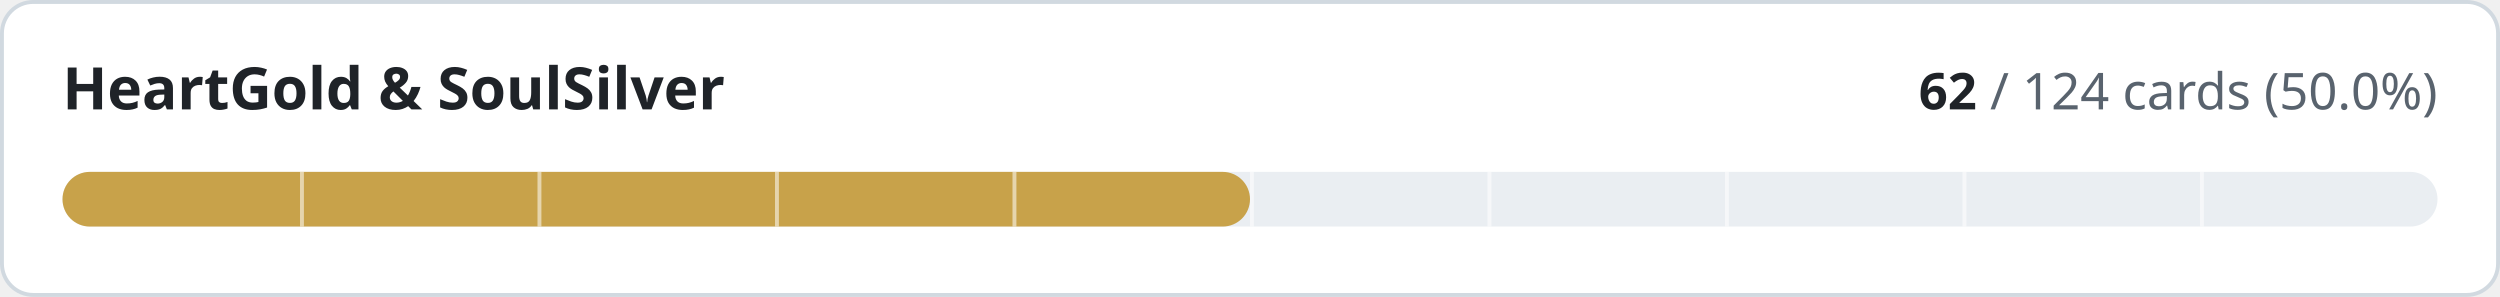
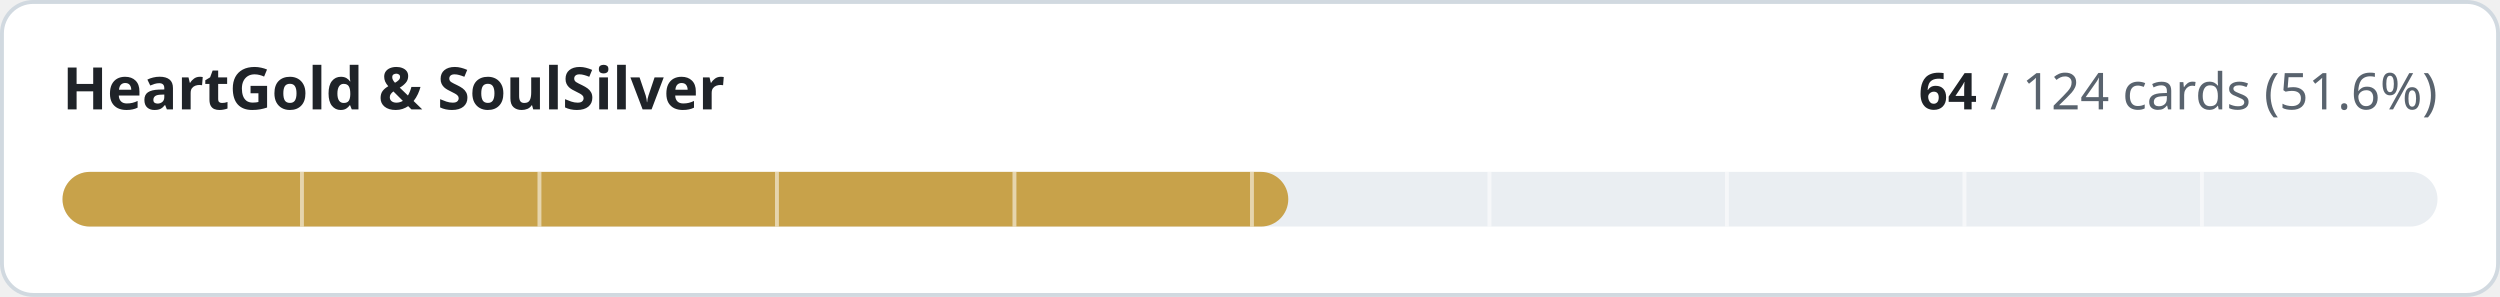
- <svg xmlns="http://www.w3.org/2000/svg" width="640" height="76" viewBox="0 0 640 76" role="img" aria-label="HeartGold &amp; SoulSilver: 62 of 124 cards implemented">
+ <svg xmlns="http://www.w3.org/2000/svg" width="640" height="76" viewBox="0 0 640 76" role="img" aria-label="HeartGold &amp; SoulSilver: 64 of 124 cards implemented">
  <style>
.t{fill:#1f2328}.m{fill:#59636e}.trk{fill:#eaeef2}.bd{stroke:#d1d9e0}.bg{fill:#ffffff}
@media (prefers-color-scheme:dark){.t{fill:#f0f6fc}.m{fill:#9198a1}.trk{fill:#262c36}.bd{stroke:#3d444d}.bg{fill:#0d1117}}
text{font-family:-apple-system,BlinkMacSystemFont,'Segoe UI','Noto Sans',Helvetica,Arial,sans-serif;font-variant-numeric:tabular-nums}
</style>
  <rect class="bg bd" x="0.5" y="0.5" width="639" height="75" rx="8" stroke-width="1" />
  <text class="t" x="16" y="28" font-size="15" font-weight="600">HeartGold &amp; SoulSilver</text>
  <text class="m" x="624" y="28" font-size="13" text-anchor="end">
-     <tspan class="t" font-weight="600">62</tspan> / 124 cards (50.0%)</text>
+     <tspan class="t" font-weight="600">64</tspan> / 124 cards (51.6%)</text>
  <rect class="trk" x="16" y="44" width="608" height="14" rx="7" />
-   <rect x="16" y="44" width="304.0" height="14" rx="7" fill="#c8a24a" />
+   <rect x="16" y="44" width="313.8" height="14" rx="7" fill="#c8a24a" />
  <rect x="76.8" y="44" width="1" height="14" class="bg" opacity="0.55" />
  <rect x="137.6" y="44" width="1" height="14" class="bg" opacity="0.55" />
  <rect x="198.4" y="44" width="1" height="14" class="bg" opacity="0.55" />
  <rect x="259.2" y="44" width="1" height="14" class="bg" opacity="0.55" />
  <rect x="320.0" y="44" width="1" height="14" class="bg" opacity="0.55" />
  <rect x="380.8" y="44" width="1" height="14" class="bg" opacity="0.55" />
  <rect x="441.6" y="44" width="1" height="14" class="bg" opacity="0.55" />
  <rect x="502.4" y="44" width="1" height="14" class="bg" opacity="0.55" />
  <rect x="563.2" y="44" width="1" height="14" class="bg" opacity="0.55" />
</svg>
